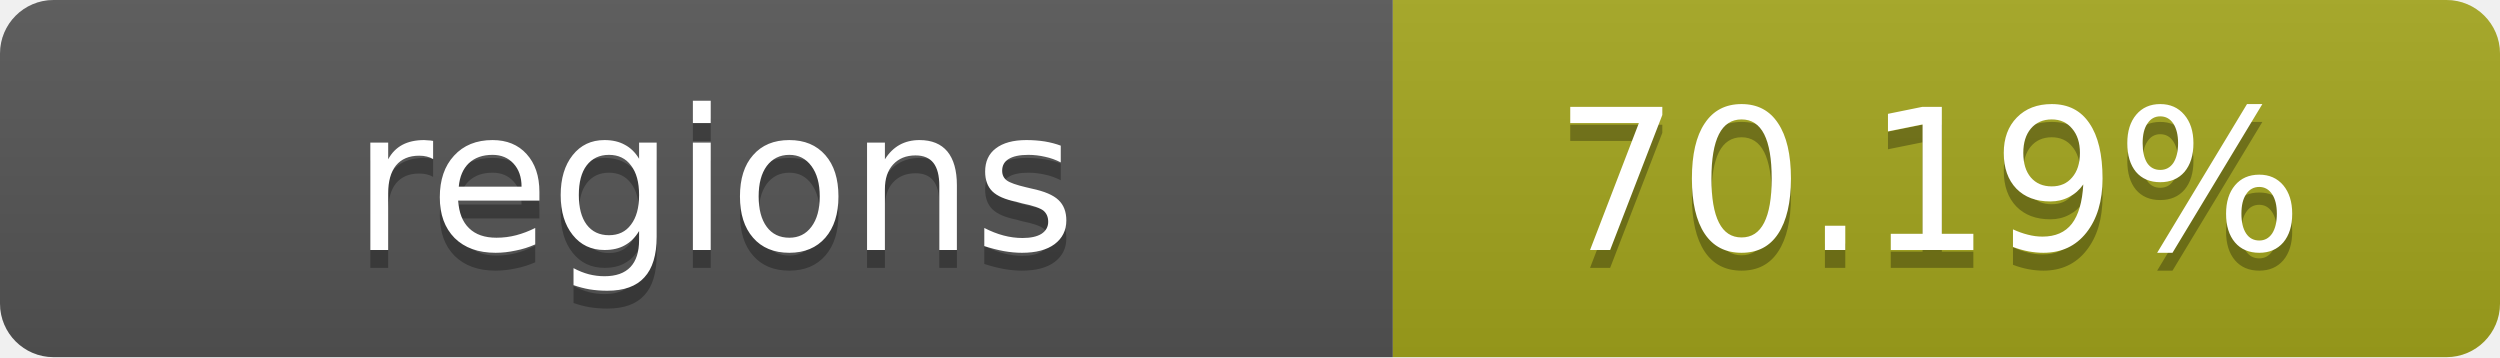
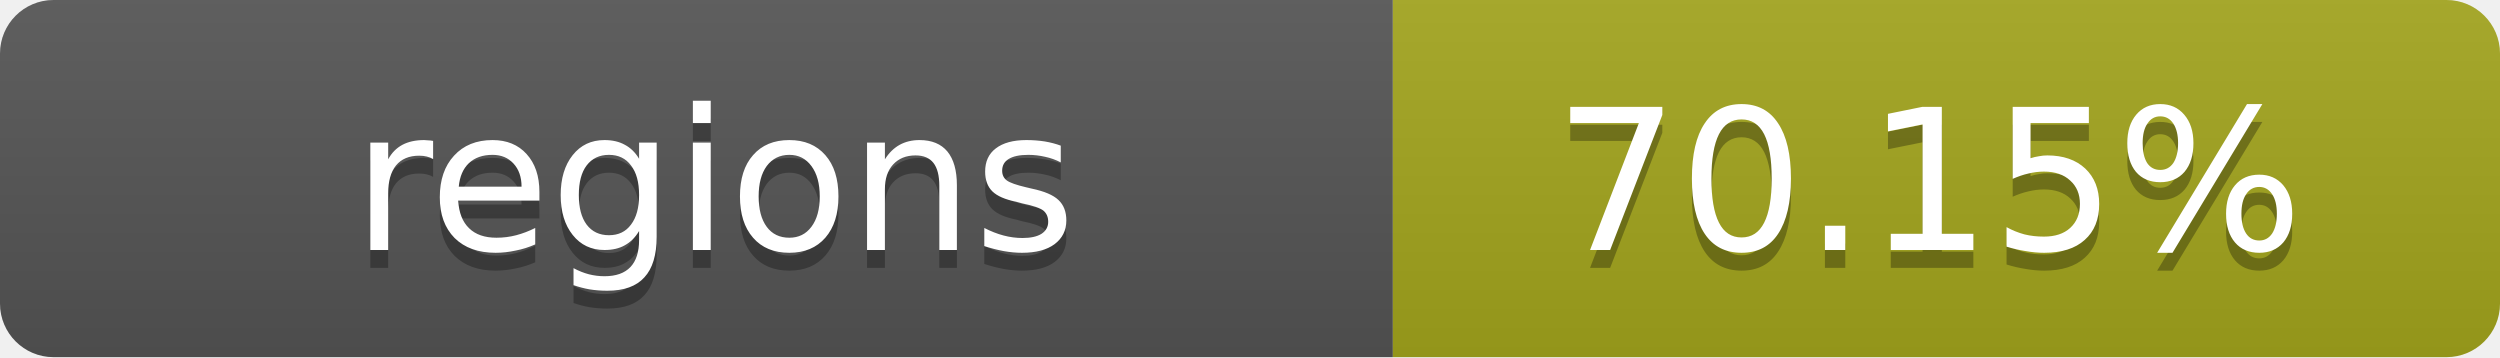
- <svg xmlns="http://www.w3.org/2000/svg" width="140" height="20" role="img" aria-label="regions: 70.19%">
+ <svg xmlns="http://www.w3.org/2000/svg" width="140" height="20" role="img" aria-label="regions: 70.15%">
  <linearGradient id="s" x2="0" y2="100%">
    <stop offset="0" stop-color="#bbb" stop-opacity=".1" />
    <stop offset="1" stop-opacity=".1" />
  </linearGradient>
  <clipPath id="r">
    <rect width="140" height="20" rx="3" fill="#fff" />
  </clipPath>
  <g clip-path="url(#r)">
    <rect width="78" height="20" fill="#555" />
    <rect x="78" width="62" height="20" fill="#a4a61d" />
    <rect width="140" height="20" fill="url(#s)" />
  </g>
  <g fill="#fff" text-anchor="middle" font-family="Verdana,Geneva,DejaVu Sans,sans-serif" text-rendering="geometricPrecision" font-size="11">
    <text x="40" y="15" fill="#010101" fill-opacity=".3">regions</text>
    <text x="40" y="14">regions</text>
-     <text x="108" y="15" fill="#010101" fill-opacity=".3">70.19%</text>
-     <text x="108" y="14">70.19%</text>
+     <text x="108" y="15" fill="#010101" fill-opacity=".3">70.15%</text>
+     <text x="108" y="14">70.15%</text>
  </g>
</svg>
